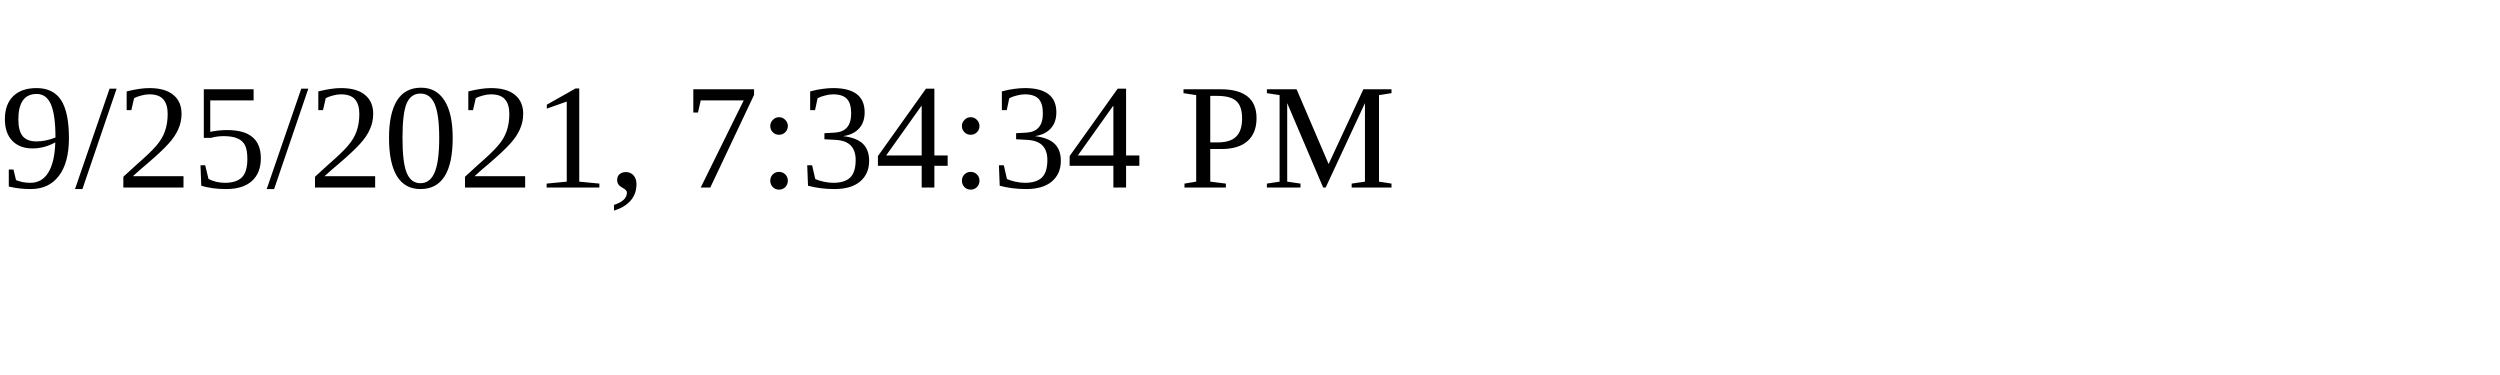
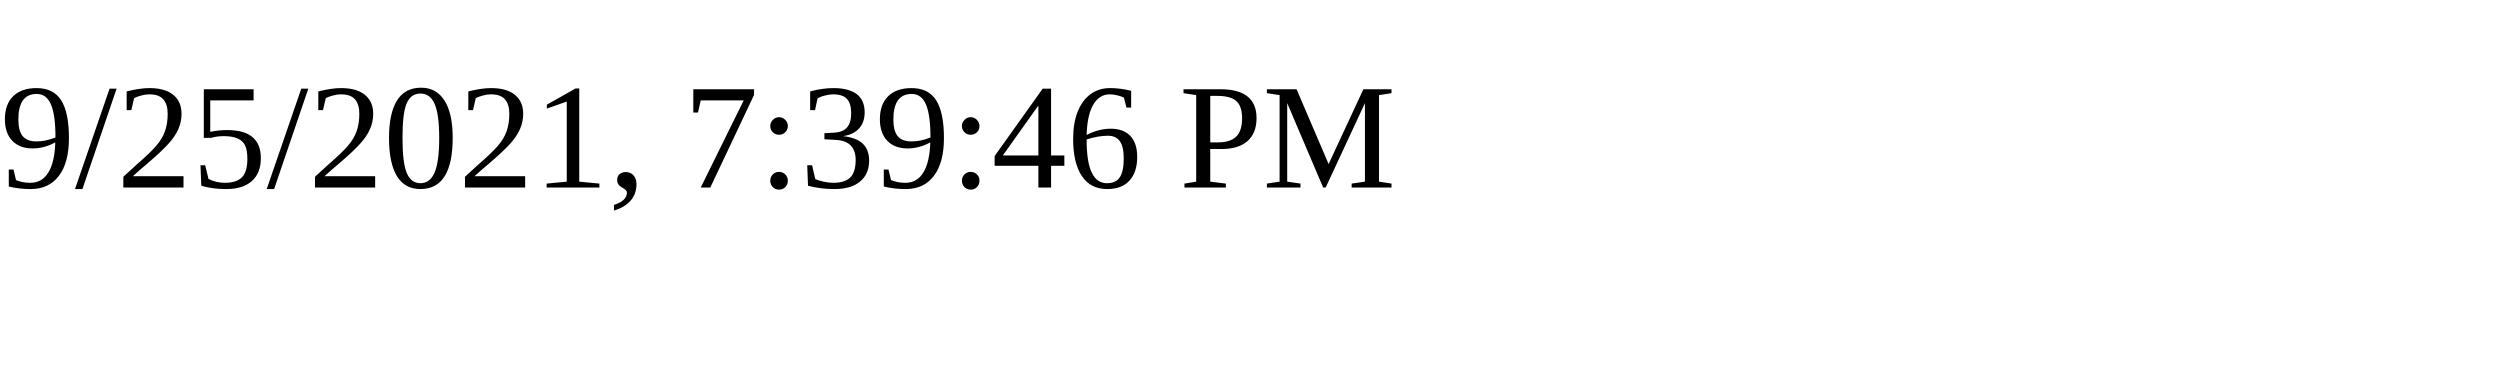
<svg xmlns="http://www.w3.org/2000/svg" height="30" width="200">
-   <text x="0" y="15">9/25/2021, 7:34:34 PM</text>
+   <text x="0" y="15">9/25/2021, 7:39:46 PM</text>
</svg>
